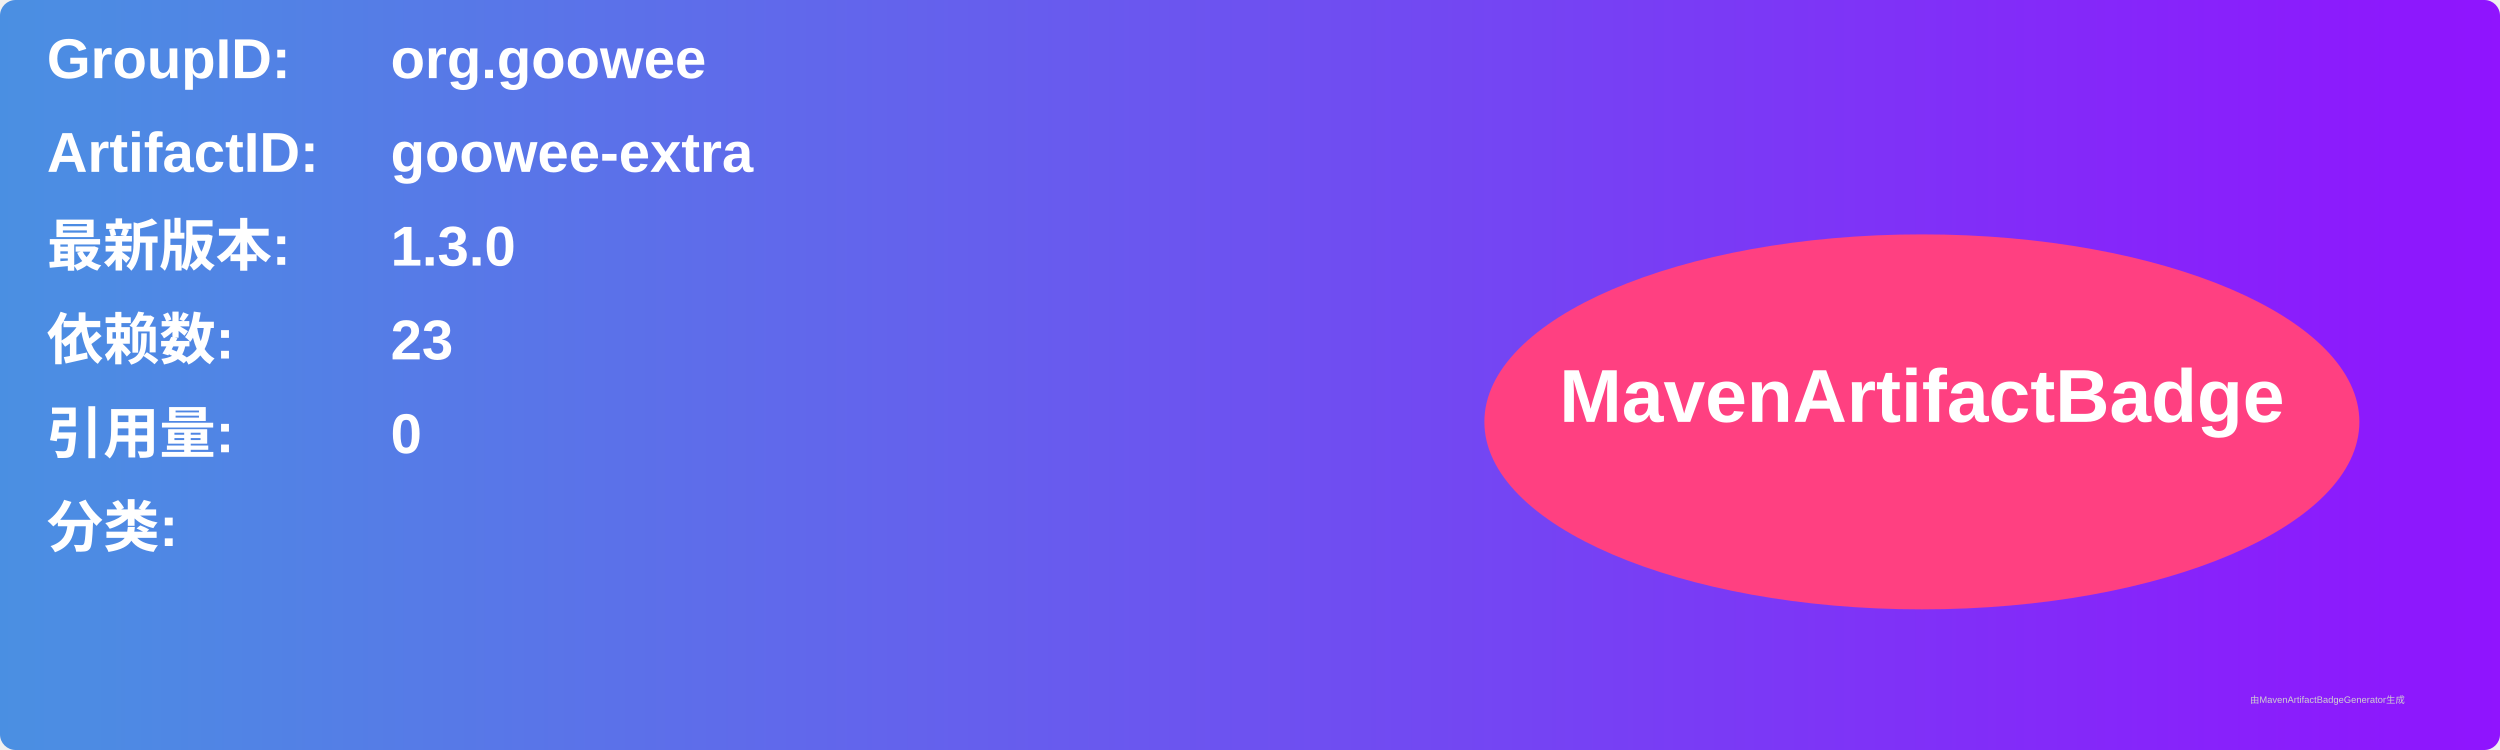
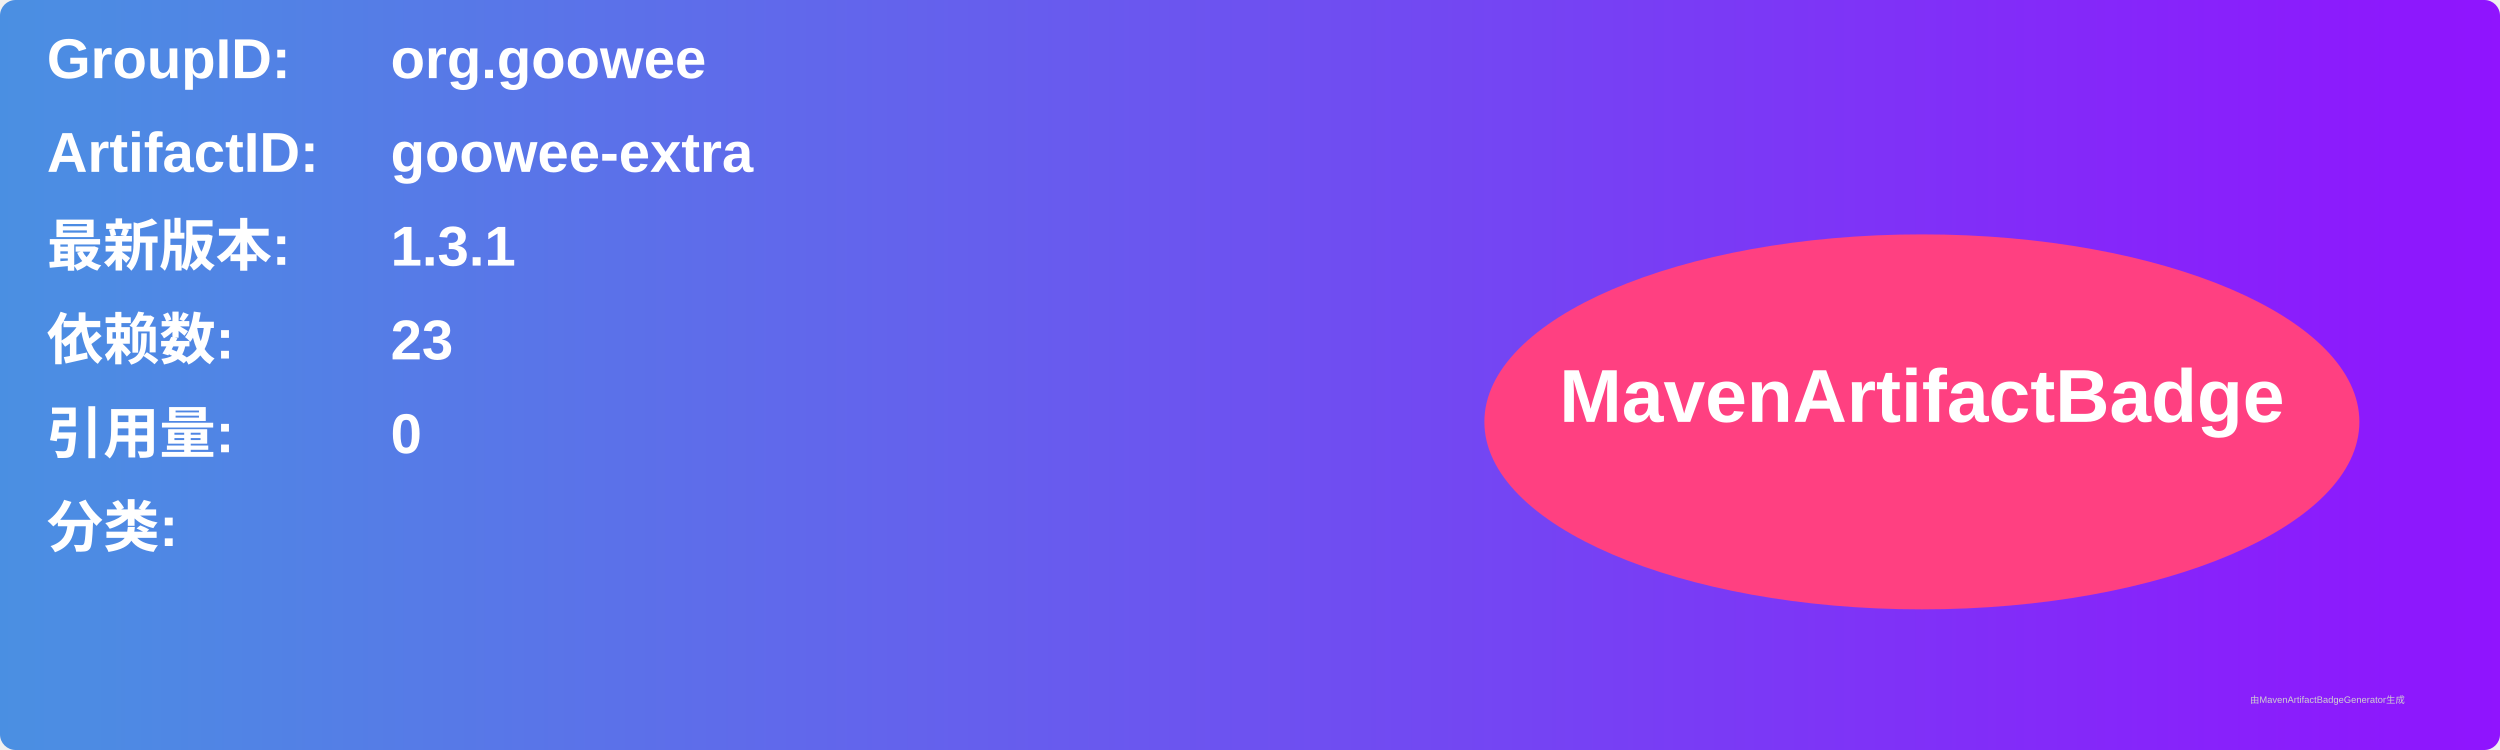
<svg xmlns="http://www.w3.org/2000/svg" width="800" height="240" viewBox="0 0 800 240">
  <linearGradient id="grad" x1="0%" y1="0%" x2="100%" y2="0%">
    <stop offset="0%" stop-color="#4a90e2" />
    <stop offset="100%" stop-color="#9013fe" />
  </linearGradient>
  <rect width="100%" height="100%" rx="5" ry="5" fill="url(#grad)" />
  <g transform="translate(15, 15)">
    <text x="0" y="10" font-family="Arial" font-size="18" fill="white" font-weight="bold" width="260">GroupID:</text>
    <text x="110" y="10" font-family="Arial" font-size="18" fill="white" font-weight="bold" width="460">org.goowee</text>
    <text x="0" y="40" font-family="Arial" font-size="18" fill="white" font-weight="bold" width="260">ArtifactID:</text>
    <text x="110" y="40" font-family="Arial" font-size="18" fill="white" font-weight="bold" width="460">goowee-extra</text>
    <text x="0" y="70" font-family="Arial" font-size="18" fill="white" font-weight="bold">最新版本:</text>
    <text x="110" y="70" font-family="Arial" font-size="18" fill="white" font-weight="bold">
-       <tspan font-weight="bold">1.3.0</tspan>
+       <tspan font-weight="bold">1.3.1</tspan>
    </text>
    <text x="0" y="100" font-family="Arial" font-size="18" fill="white" font-weight="bold">依赖数: </text>
    <text x="110" y="100" font-family="Arial" font-size="18" fill="white">
      <tspan font-weight="bold">23</tspan>
    </text>
    <text x="0" y="130" font-family="Arial" font-size="18" fill="white" font-weight="bold">引用量: </text>
    <text x="110" y="130" font-family="Arial" font-size="18" fill="white">
      <tspan font-weight="bold">0</tspan>
    </text>
    <text x="0" y="160" font-family="Arial" font-size="18" fill="white" font-weight="bold">分类:</text>
    <text x="10" y="190" font-family="Arial" font-size="10" fill="white">
      <tspan font-weight="bold" />
    </text>
    <ellipse cx="600" cy="120" rx="140" ry="60" fill="#ff4081" />
    <text x="600" y="120" text-anchor="middle" font-family="Arial" font-size="24" fill="white" font-weight="bold">MavenArtifactBadge</text>
  </g>
  <text x="720" y="225" font-family="Arial" font-size="3" fill="#d0d0d0">由MavenArtifactBadgeGenerator生成</text>
</svg>
